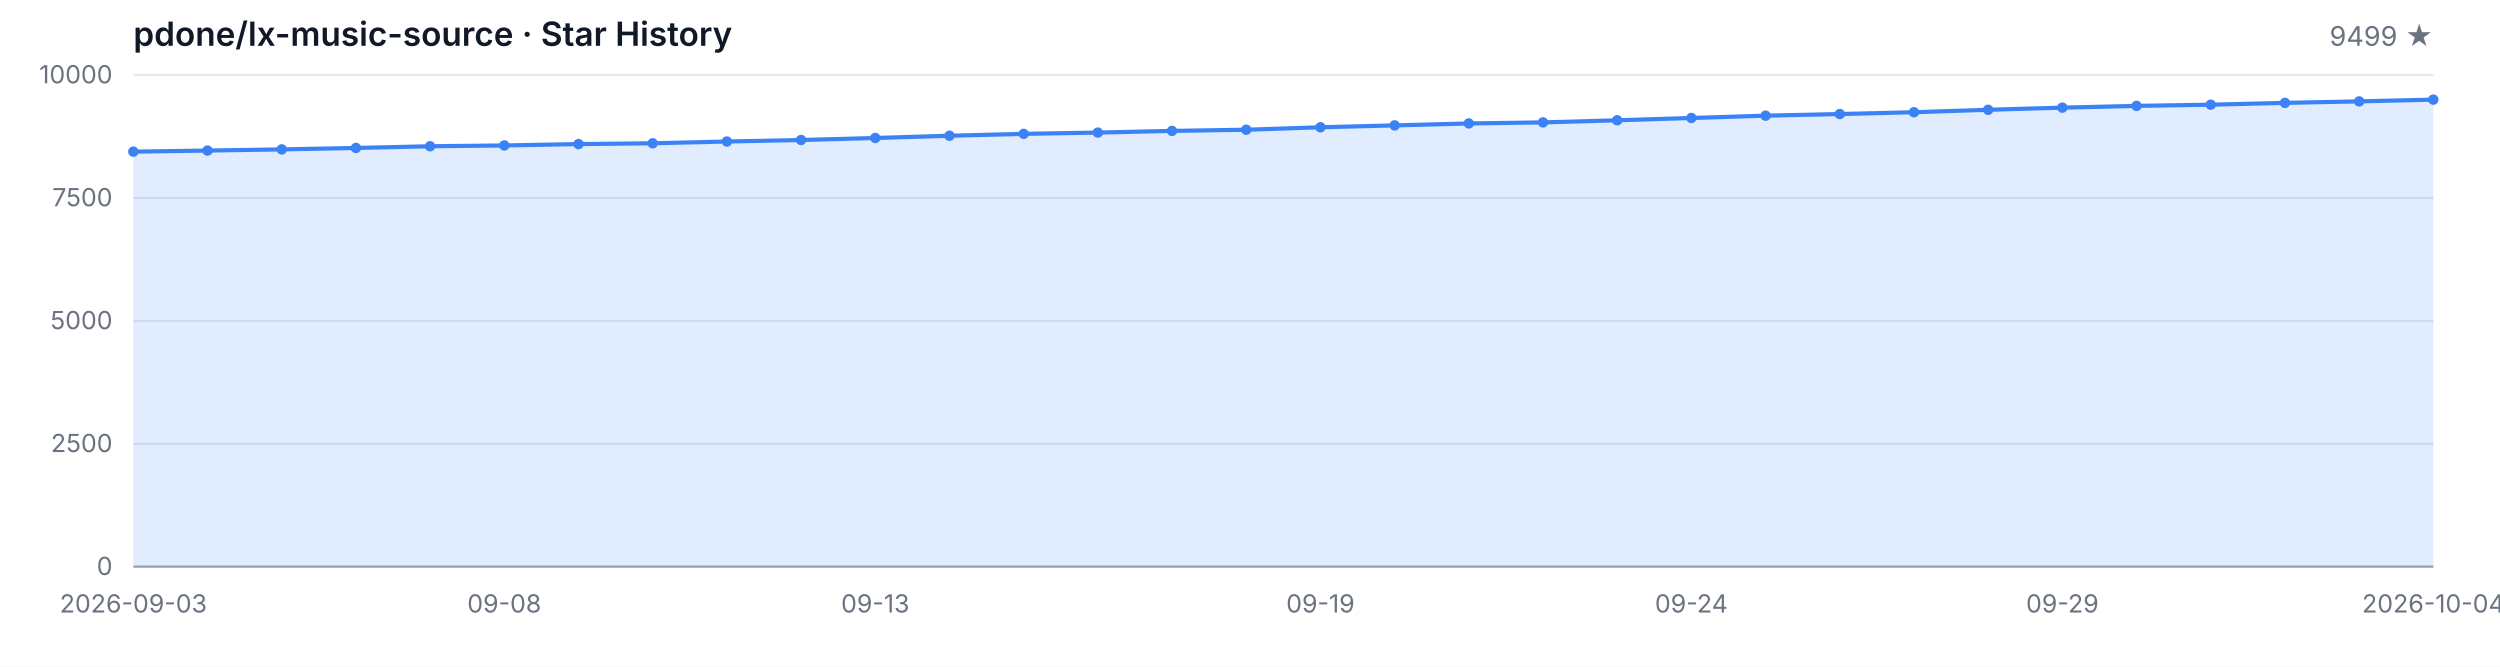
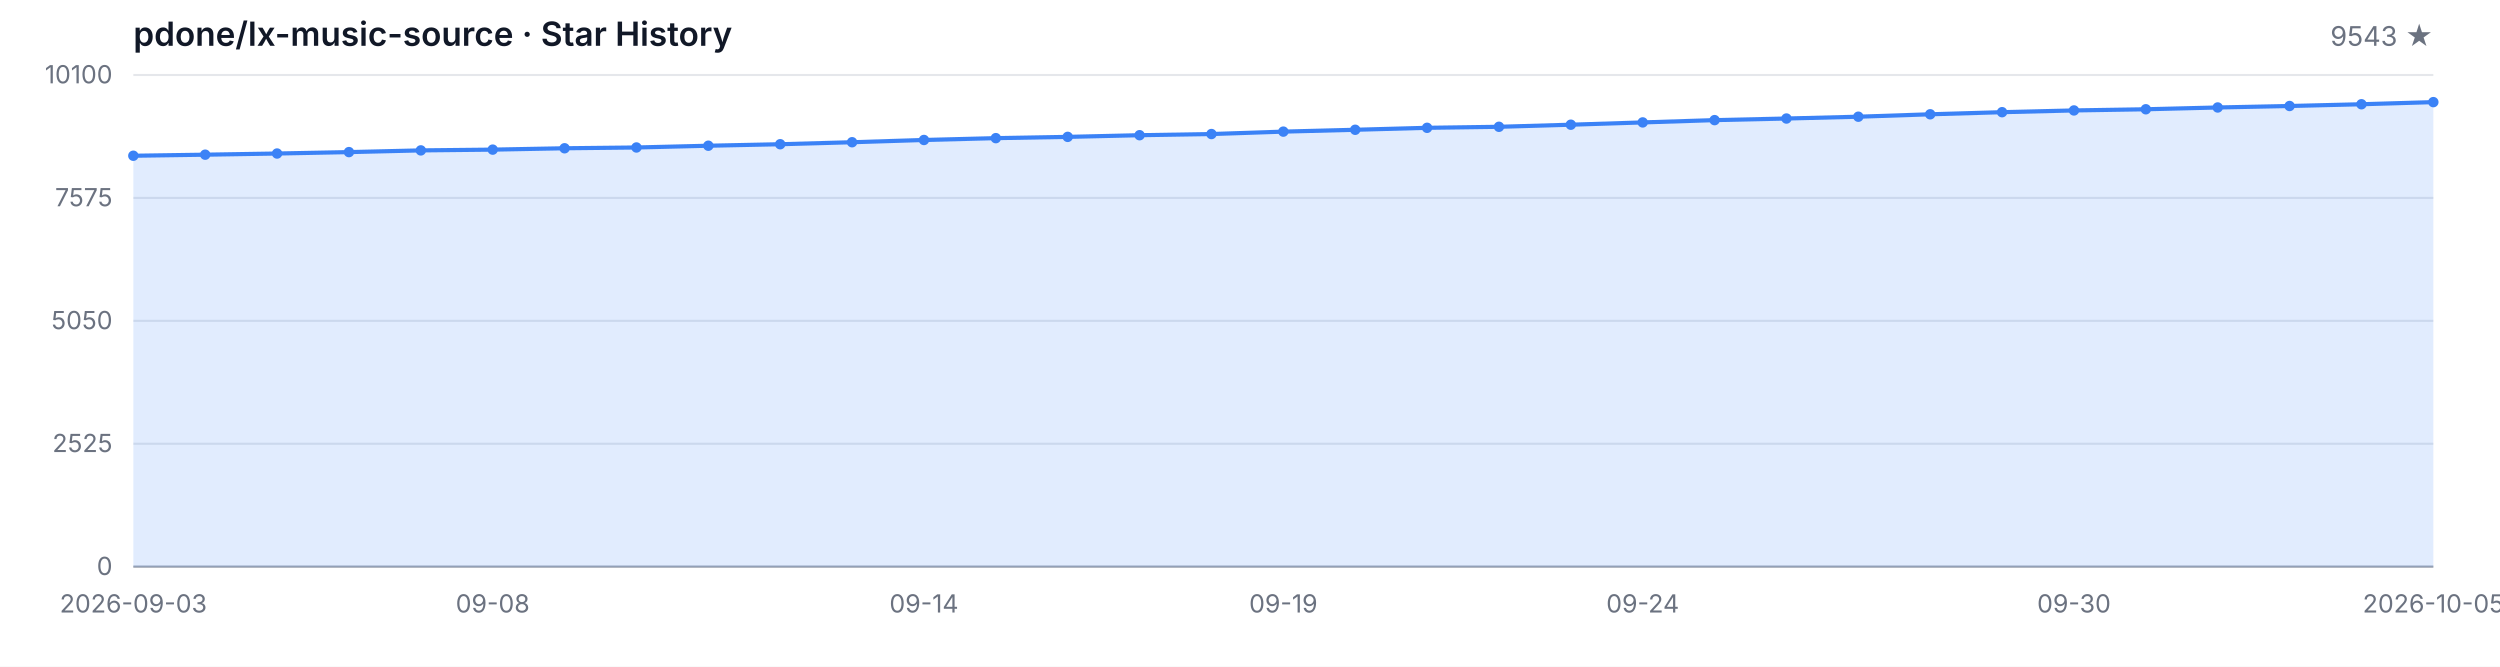
<svg xmlns="http://www.w3.org/2000/svg" width="1200" height="320" viewBox="0 0 1200 320" role="img" aria-label="Star History">
  <style>
  .bg { fill: #ffffff; }
  .grid { stroke: #e5e7eb; stroke-width: 1; }
  .axis { stroke: #9ca3af; stroke-width: 1; }
  .area { fill: rgba(59, 130, 246, 0.15); }
  .line { fill: none; stroke: #3b82f6; stroke-width: 2; stroke-linejoin: round; stroke-linecap: round; }
  .dot { fill: #3b82f6; }
  .tlabel { fill: #6b7280; font-family: -apple-system, BlinkMacSystemFont, 'Segoe UI', sans-serif; font-size: 12px; }
  .title { fill: #111827; font-family: -apple-system, BlinkMacSystemFont, 'Segoe UI', sans-serif; font-size: 16px; font-weight: 600; }
  .subtitle { fill: #6b7280; font-family: -apple-system, BlinkMacSystemFont, 'Segoe UI', sans-serif; font-size: 13px; }
  @media (prefers-color-scheme: dark) {
    .bg { fill: #0d1117; }
    .grid { stroke: #21262d; }
    .axis { stroke: #484f58; }
    .area { fill: rgba(58, 132, 255, 0.18); }
    .line { stroke: #58a6ff; }
    .dot { fill: #58a6ff; }
    .tlabel { fill: #8b949e; }
    .title { fill: #c9d1d9; }
    .subtitle { fill: #8b949e; }
  }
</style>
  <rect class="bg" width="1200" height="320" />
  <text class="title" x="64" y="22">pdone/lx-music-source · Star History</text>
-   <text class="subtitle" x="1168" y="22" text-anchor="end">9499 ★</text>
+   <text class="subtitle" x="1168" y="22" text-anchor="end">9543 ★</text>
  <line class="grid" x1="64" y1="272.00" x2="1168" y2="272.00" />
  <line class="grid" x1="64" y1="213.00" x2="1168" y2="213.00" />
  <line class="grid" x1="64" y1="154.00" x2="1168" y2="154.00" />
  <line class="grid" x1="64" y1="95.00" x2="1168" y2="95.00" />
  <line class="grid" x1="64" y1="36.00" x2="1168" y2="36.00" />
  <text class="tlabel" x="54" y="276.00" text-anchor="end">0</text>
-   <text class="tlabel" x="54" y="217.00" text-anchor="end">2500</text>
-   <text class="tlabel" x="54" y="158.00" text-anchor="end">5000</text>
-   <text class="tlabel" x="54" y="99.00" text-anchor="end">7500</text>
-   <text class="tlabel" x="54" y="40.00" text-anchor="end">10000</text>
+   <text class="tlabel" x="54" y="217.00" text-anchor="end">2525</text>
+   <text class="tlabel" x="54" y="158.00" text-anchor="end">5050</text>
+   <text class="tlabel" x="54" y="99.00" text-anchor="end">7575</text>
+   <text class="tlabel" x="54" y="40.00" text-anchor="end">10100</text>
  <line class="axis" x1="64" y1="272" x2="1168" y2="272" />
-   <path class="area" d="M 64.00 272.00 L 64.00 72.79 L 99.61 72.27 L 135.23 71.71 L 170.84 71.02 L 206.45 70.20 L 242.06 69.82 L 277.68 69.16 L 313.29 68.78 L 348.90 67.93 L 384.52 67.20 L 420.13 66.23 L 455.74 65.15 L 491.35 64.25 L 526.97 63.64 L 562.58 62.83 L 598.19 62.27 L 633.81 61.09 L 669.42 60.19 L 705.03 59.25 L 740.65 58.75 L 776.26 57.74 L 811.87 56.63 L 847.48 55.52 L 883.10 54.74 L 918.71 53.87 L 954.32 52.69 L 989.94 51.67 L 1025.55 50.82 L 1061.16 50.25 L 1096.77 49.38 L 1132.39 48.67 L 1168.00 47.82 L 1168.00 272.00 Z" />
-   <path class="line" d="M 64.00 72.79 L 99.61 72.27 L 135.23 71.71 L 170.84 71.02 L 206.45 70.20 L 242.06 69.82 L 277.68 69.16 L 313.29 68.78 L 348.90 67.93 L 384.52 67.20 L 420.13 66.23 L 455.74 65.15 L 491.35 64.25 L 526.97 63.64 L 562.58 62.83 L 598.19 62.27 L 633.81 61.09 L 669.42 60.19 L 705.03 59.25 L 740.65 58.75 L 776.26 57.74 L 811.87 56.63 L 847.48 55.52 L 883.10 54.74 L 918.71 53.87 L 954.32 52.69 L 989.94 51.67 L 1025.55 50.82 L 1061.16 50.25 L 1096.77 49.38 L 1132.39 48.67 L 1168.00 47.82" />
-   <circle class="dot" cx="64.00" cy="72.79" r="2.5" />
-   <circle class="dot" cx="99.61" cy="72.27" r="2.5" />
-   <circle class="dot" cx="135.23" cy="71.71" r="2.5" />
-   <circle class="dot" cx="170.84" cy="71.02" r="2.5" />
-   <circle class="dot" cx="206.45" cy="70.20" r="2.5" />
-   <circle class="dot" cx="242.06" cy="69.82" r="2.5" />
-   <circle class="dot" cx="277.68" cy="69.16" r="2.5" />
-   <circle class="dot" cx="313.29" cy="68.78" r="2.5" />
-   <circle class="dot" cx="348.90" cy="67.93" r="2.5" />
-   <circle class="dot" cx="384.52" cy="67.20" r="2.5" />
-   <circle class="dot" cx="420.13" cy="66.23" r="2.5" />
-   <circle class="dot" cx="455.74" cy="65.15" r="2.5" />
-   <circle class="dot" cx="491.35" cy="64.25" r="2.5" />
-   <circle class="dot" cx="526.97" cy="63.64" r="2.5" />
-   <circle class="dot" cx="562.58" cy="62.83" r="2.5" />
-   <circle class="dot" cx="598.19" cy="62.27" r="2.5" />
-   <circle class="dot" cx="633.81" cy="61.09" r="2.5" />
-   <circle class="dot" cx="669.42" cy="60.19" r="2.5" />
-   <circle class="dot" cx="705.03" cy="59.25" r="2.5" />
-   <circle class="dot" cx="740.65" cy="58.75" r="2.5" />
-   <circle class="dot" cx="776.26" cy="57.74" r="2.5" />
-   <circle class="dot" cx="811.87" cy="56.63" r="2.5" />
-   <circle class="dot" cx="847.48" cy="55.52" r="2.5" />
-   <circle class="dot" cx="883.10" cy="54.74" r="2.5" />
-   <circle class="dot" cx="918.71" cy="53.87" r="2.5" />
-   <circle class="dot" cx="954.32" cy="52.69" r="2.5" />
-   <circle class="dot" cx="989.94" cy="51.67" r="2.5" />
-   <circle class="dot" cx="1025.55" cy="50.82" r="2.5" />
-   <circle class="dot" cx="1061.16" cy="50.25" r="2.5" />
-   <circle class="dot" cx="1096.77" cy="49.38" r="2.5" />
-   <circle class="dot" cx="1132.39" cy="48.67" r="2.5" />
-   <circle class="dot" cx="1168.00" cy="47.82" r="2.5" />
+   <path class="area" d="M 64.00 272.00 L 64.00 74.76 L 98.50 74.25 L 133.00 73.69 L 167.50 73.01 L 202.00 72.19 L 236.50 71.82 L 271.00 71.17 L 305.50 70.79 L 340.00 69.95 L 374.50 69.23 L 409.00 68.27 L 443.50 67.19 L 478.00 66.31 L 512.50 65.70 L 547.00 64.90 L 581.50 64.34 L 616.00 63.18 L 650.50 62.29 L 685.00 61.35 L 719.50 60.86 L 754.00 59.86 L 788.50 58.76 L 823.00 57.66 L 857.50 56.89 L 892.00 56.02 L 926.50 54.86 L 961.00 53.85 L 995.50 53.01 L 1030.00 52.45 L 1064.50 51.59 L 1099.00 50.88 L 1133.50 50.04 L 1168.00 49.02 L 1168.00 272.00 Z" />
+   <path class="line" d="M 64.00 74.76 L 98.50 74.25 L 133.00 73.69 L 167.50 73.01 L 202.00 72.19 L 236.50 71.82 L 271.00 71.17 L 305.50 70.79 L 340.00 69.95 L 374.50 69.23 L 409.00 68.27 L 443.50 67.19 L 478.00 66.31 L 512.50 65.70 L 547.00 64.90 L 581.50 64.34 L 616.00 63.18 L 650.50 62.29 L 685.00 61.35 L 719.50 60.86 L 754.00 59.86 L 788.50 58.76 L 823.00 57.66 L 857.50 56.89 L 892.00 56.02 L 926.50 54.86 L 961.00 53.85 L 995.50 53.01 L 1030.00 52.45 L 1064.50 51.59 L 1099.00 50.88 L 1133.50 50.04 L 1168.00 49.02" />
+   <circle class="dot" cx="64.00" cy="74.76" r="2.5" />
+   <circle class="dot" cx="98.50" cy="74.25" r="2.5" />
+   <circle class="dot" cx="133.00" cy="73.69" r="2.5" />
+   <circle class="dot" cx="167.50" cy="73.01" r="2.5" />
+   <circle class="dot" cx="202.00" cy="72.19" r="2.5" />
+   <circle class="dot" cx="236.50" cy="71.82" r="2.5" />
+   <circle class="dot" cx="271.00" cy="71.17" r="2.5" />
+   <circle class="dot" cx="305.50" cy="70.79" r="2.5" />
+   <circle class="dot" cx="340.00" cy="69.95" r="2.5" />
+   <circle class="dot" cx="374.50" cy="69.23" r="2.5" />
+   <circle class="dot" cx="409.00" cy="68.27" r="2.5" />
+   <circle class="dot" cx="443.50" cy="67.19" r="2.5" />
+   <circle class="dot" cx="478.00" cy="66.31" r="2.5" />
+   <circle class="dot" cx="512.50" cy="65.70" r="2.5" />
+   <circle class="dot" cx="547.00" cy="64.90" r="2.5" />
+   <circle class="dot" cx="581.50" cy="64.34" r="2.5" />
+   <circle class="dot" cx="616.00" cy="63.18" r="2.5" />
+   <circle class="dot" cx="650.50" cy="62.29" r="2.5" />
+   <circle class="dot" cx="685.00" cy="61.35" r="2.5" />
+   <circle class="dot" cx="719.50" cy="60.86" r="2.5" />
+   <circle class="dot" cx="754.00" cy="59.86" r="2.5" />
+   <circle class="dot" cx="788.50" cy="58.76" r="2.5" />
+   <circle class="dot" cx="823.00" cy="57.66" r="2.5" />
+   <circle class="dot" cx="857.50" cy="56.89" r="2.5" />
+   <circle class="dot" cx="892.00" cy="56.02" r="2.5" />
+   <circle class="dot" cx="926.50" cy="54.86" r="2.5" />
+   <circle class="dot" cx="961.00" cy="53.85" r="2.5" />
+   <circle class="dot" cx="995.50" cy="53.01" r="2.5" />
+   <circle class="dot" cx="1030.00" cy="52.45" r="2.5" />
+   <circle class="dot" cx="1064.50" cy="51.59" r="2.5" />
+   <circle class="dot" cx="1099.00" cy="50.88" r="2.5" />
+   <circle class="dot" cx="1133.50" cy="50.04" r="2.5" />
+   <circle class="dot" cx="1168.00" cy="49.02" r="2.5" />
  <text class="tlabel" x="64.00" y="294" text-anchor="middle">2026-09-03</text>
-   <text class="tlabel" x="242.06" y="294" text-anchor="middle">09-08</text>
-   <text class="tlabel" x="420.13" y="294" text-anchor="middle">09-13</text>
-   <text class="tlabel" x="633.81" y="294" text-anchor="middle">09-19</text>
-   <text class="tlabel" x="811.87" y="294" text-anchor="middle">09-24</text>
-   <text class="tlabel" x="989.94" y="294" text-anchor="middle">09-29</text>
-   <text class="tlabel" x="1168.00" y="294" text-anchor="middle">2026-10-04</text>
+   <text class="tlabel" x="236.50" y="294" text-anchor="middle">09-08</text>
+   <text class="tlabel" x="443.50" y="294" text-anchor="middle">09-14</text>
+   <text class="tlabel" x="616.00" y="294" text-anchor="middle">09-19</text>
+   <text class="tlabel" x="788.50" y="294" text-anchor="middle">09-24</text>
+   <text class="tlabel" x="995.50" y="294" text-anchor="middle">09-30</text>
+   <text class="tlabel" x="1168.00" y="294" text-anchor="middle">2026-10-05</text>
</svg>
